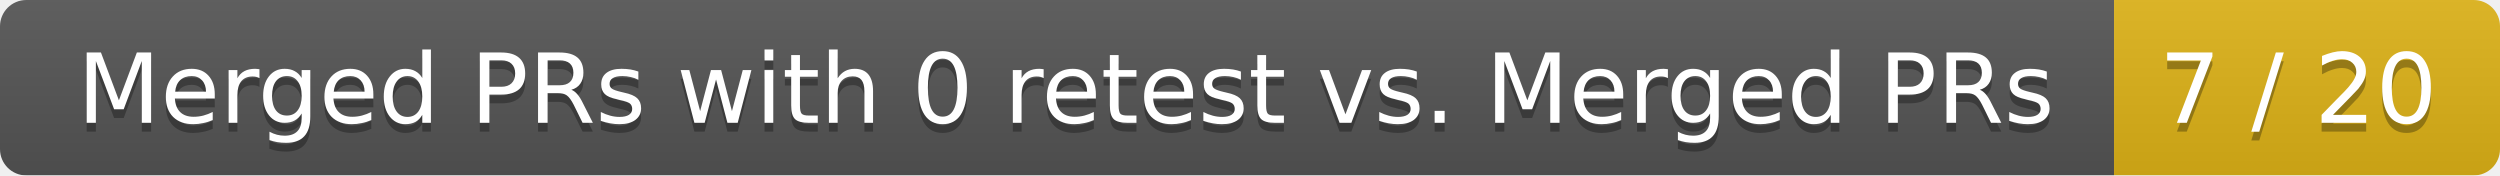
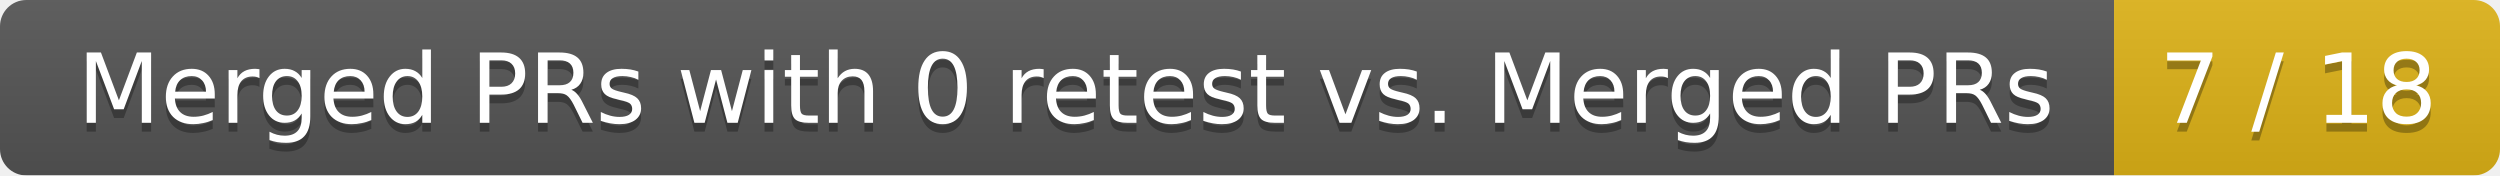
<svg xmlns="http://www.w3.org/2000/svg" width="285" height="20">
  <linearGradient id="smooth" x2="0" y2="100%">
    <stop offset="0" stop-color="#bbb" stop-opacity=".1" />
    <stop offset="1" stop-opacity=".1" />
  </linearGradient>
  <mask id="round">
    <rect width="285" height="20" rx="3" fill="#fff" />
  </mask>
  <g mask="url(#round)">
    <rect width="241" height="20" fill="#555" />
    <rect x="241" width="44" height="20" fill="#dfb317" />
    <rect width="285" height="20" fill="url(#smooth)" />
  </g>
  <g fill="#fff" text-anchor="middle" font-family="DejaVu Sans,Verdana,Geneva,sans-serif" font-size="11">
    <text x="121.5" y="15" fill="#010101" fill-opacity=".3">Merged PRs with 0 retest vs. Merged PRs</text>
    <text x="121.5" y="14">Merged PRs with 0 retest vs. Merged PRs</text>
-     <text x="262" y="15" fill="#010101" fill-opacity=".3">7 / 20</text>
-     <text x="262" y="14">7 / 20</text>
+     <text x="262" y="15" fill="#010101" fill-opacity=".3">7 / 18</text>
+     <text x="262" y="14">7 / 18</text>
  </g>
</svg>
